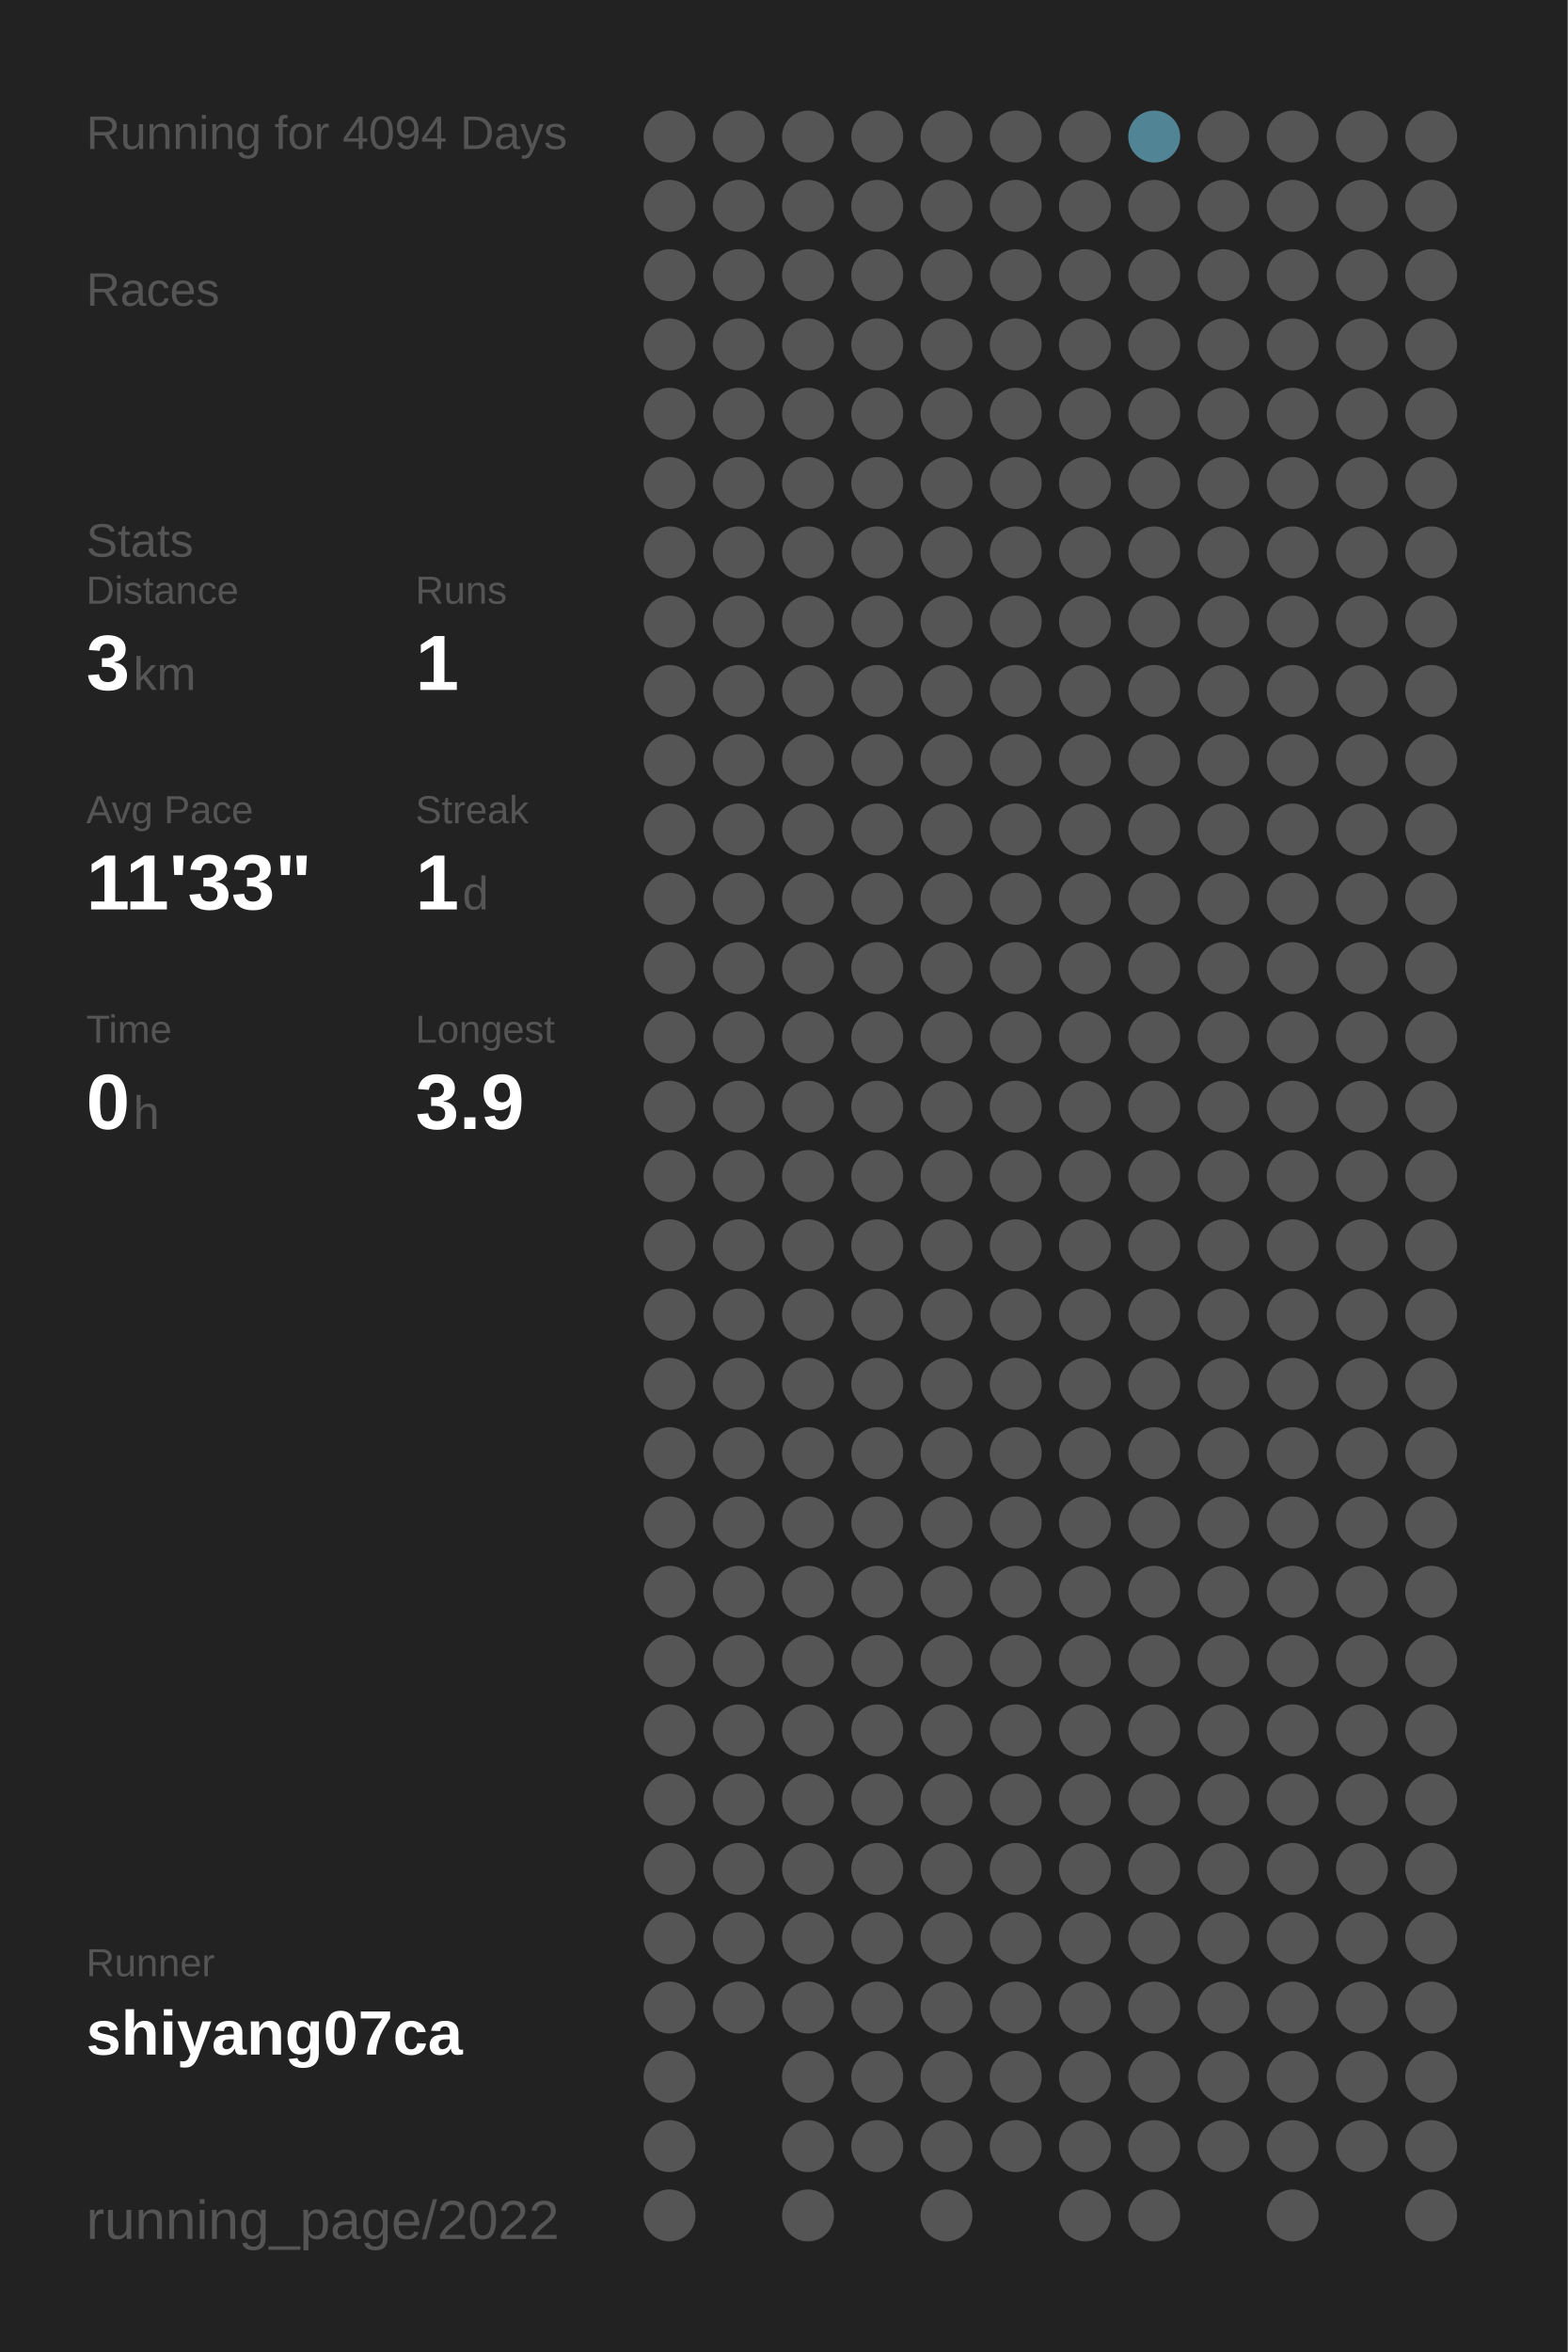
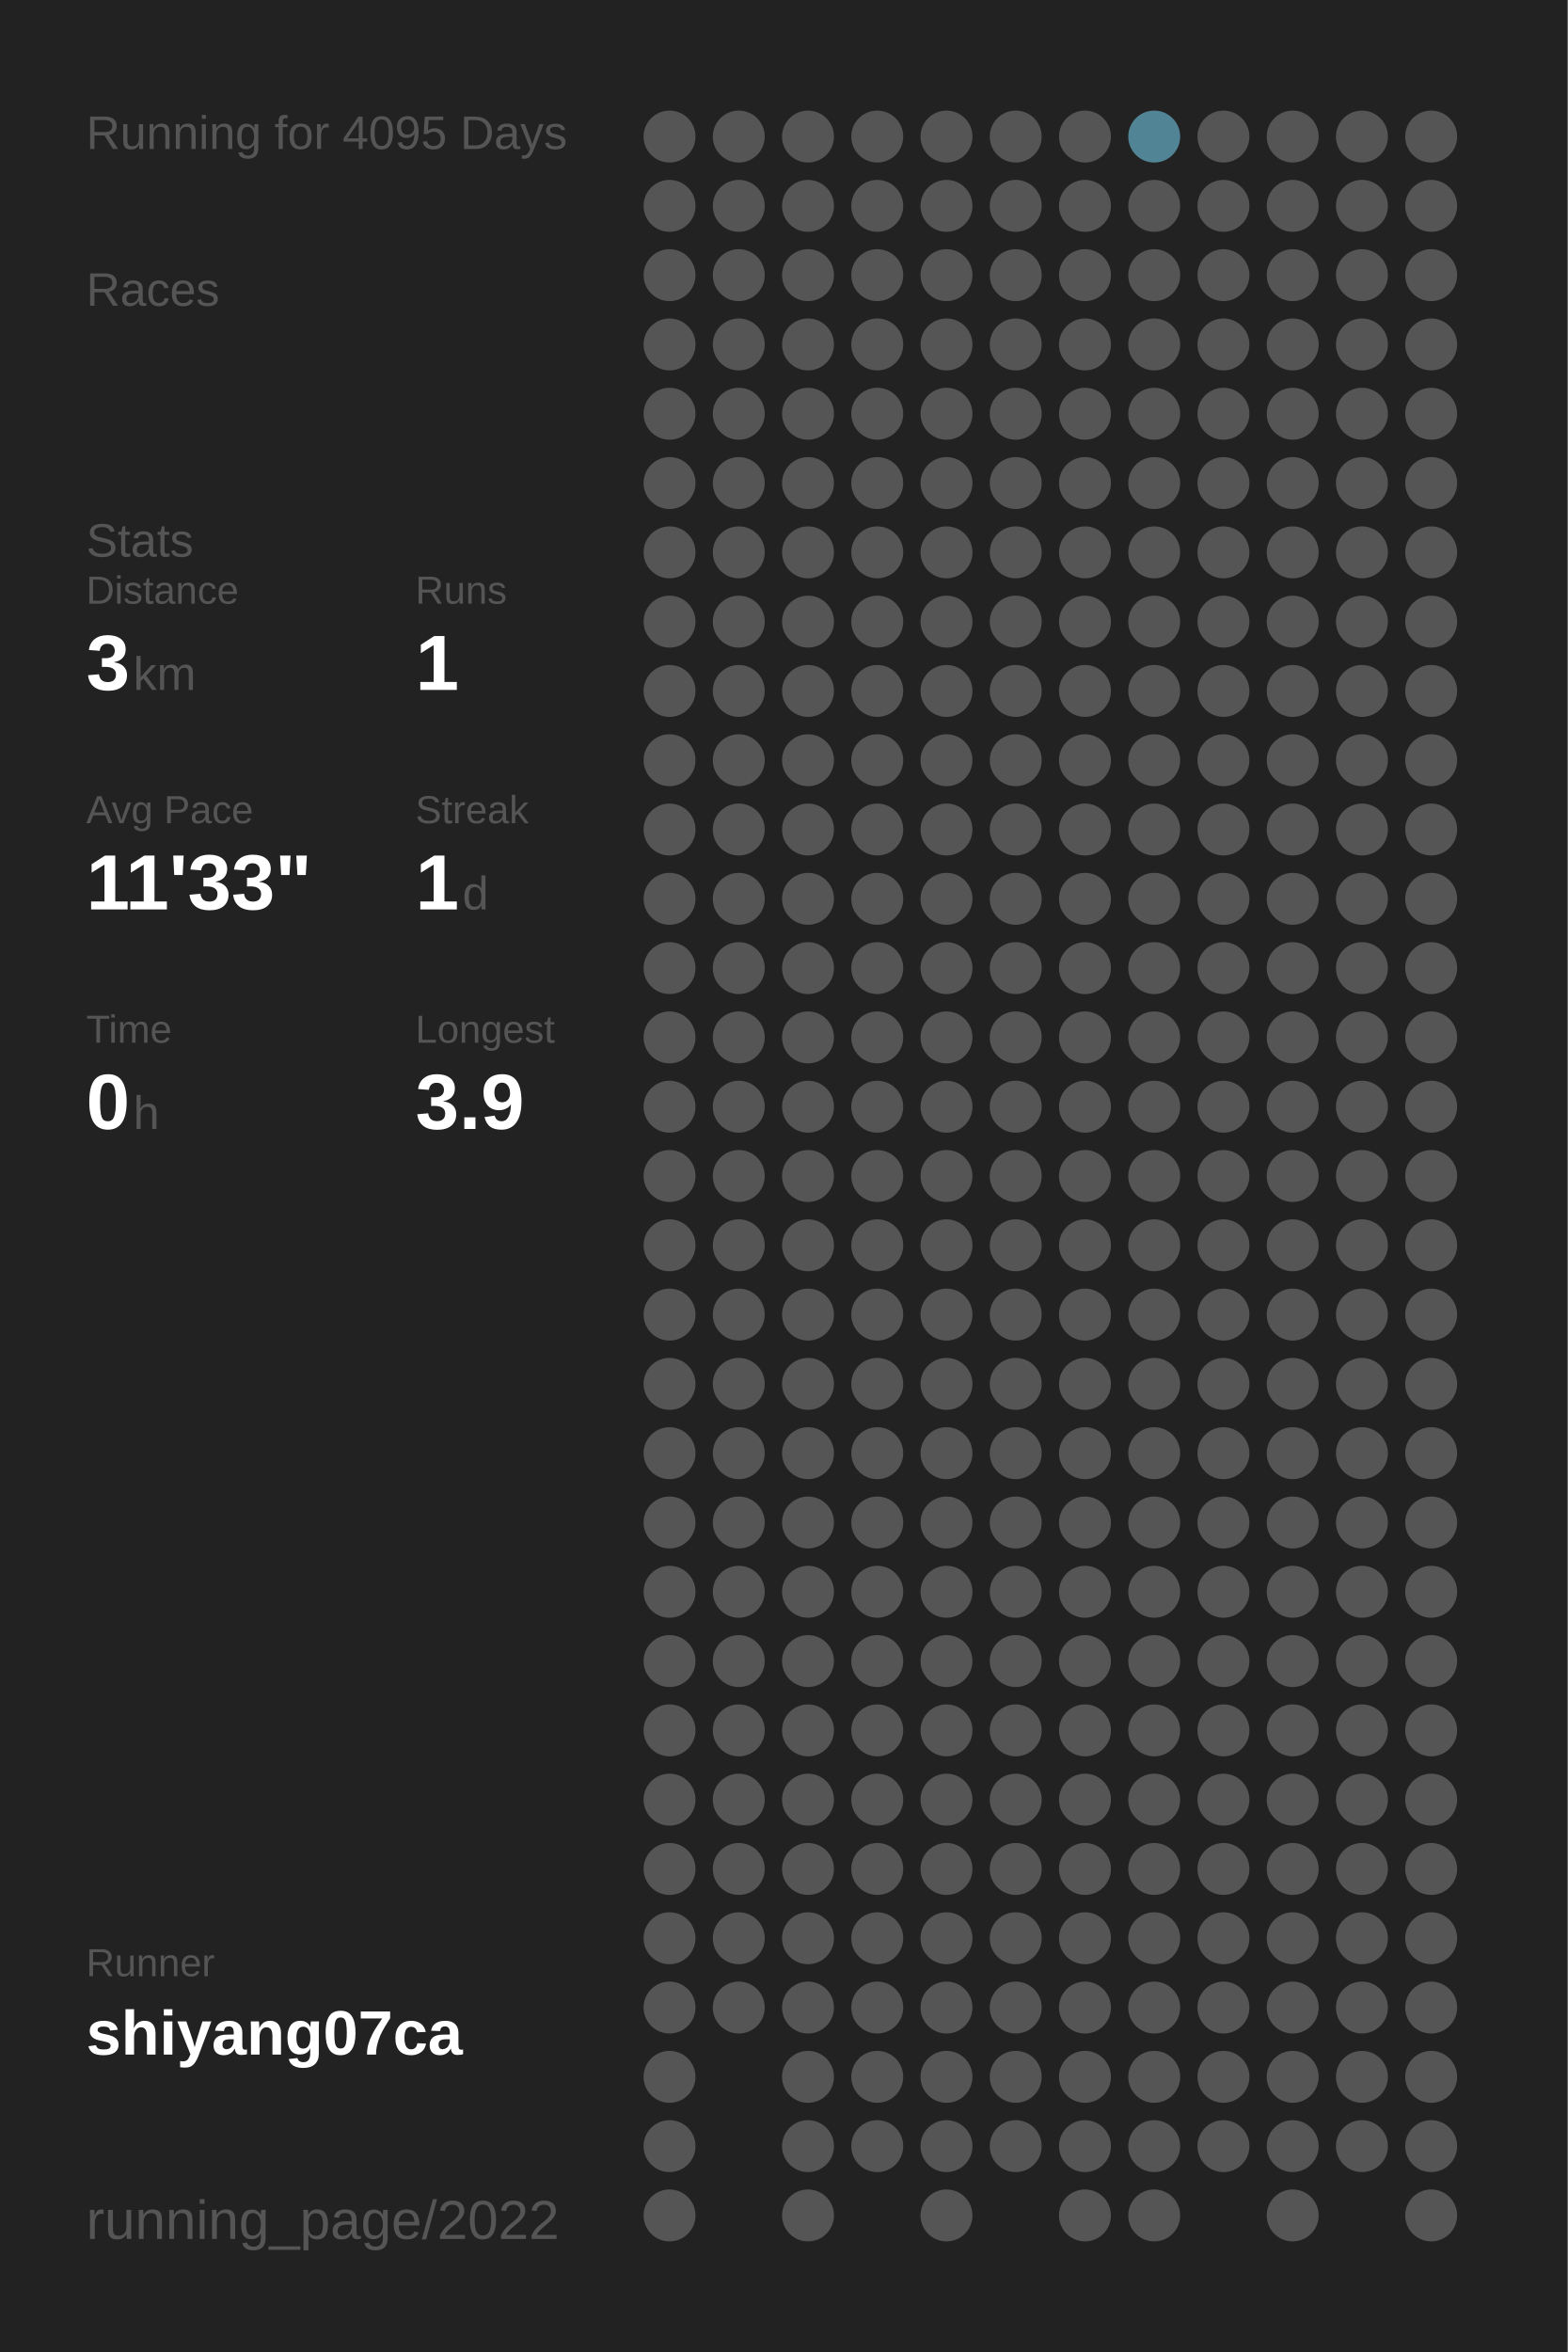
<svg xmlns="http://www.w3.org/2000/svg" baseProfile="full" height="300mm" version="1.1" viewBox="0,0,200,300" width="200mm">
  <defs />
  <rect fill="#222222" height="300" width="200" x="0" y="0" />
-   <text fill="#555555" style="font-size:6px; font-family:Arial;" x="11" y="19">Running for 4094 Days</text>
+   <text fill="#555555" style="font-size:6px; font-family:Arial;" x="11" y="19">Running for 4095 Days</text>
  <text fill="#555555" style="font-size:6px; font-family:Arial;" x="11" y="39">Races</text>
  <text fill="#555555" style="font-size:6px; font-family:Arial;" x="11" y="71">Stats</text>
  <text fill="#555555" style="font-size:5px; font-family:Arial;" x="11" y="77">Distance</text>
  <text fill="#FFFFFF" style="font-size:10px; font-family:Arial; font-weight:bold;" x="11" y="88">3</text>
  <text fill="#555555" style="font-size:6px; font-family:Arial;" x="17" y="88">km</text>
  <text fill="#555555" style="font-size:5px; font-family:Arial;" x="53" y="77">Runs</text>
  <text fill="#FFFFFF" style="font-size:10px; font-family:Arial; font-weight:bold;" x="53" y="88">1</text>
  <text fill="#555555" style="font-size:5px; font-family:Arial;" x="11" y="105">Avg Pace</text>
  <text fill="#FFFFFF" style="font-size:10px; font-family:Arial; font-weight:bold;" x="11" y="116">11'33"</text>
  <text fill="#555555" style="font-size:5px; font-family:Arial;" x="53" y="105">Streak</text>
  <text fill="#FFFFFF" style="font-size:10px; font-family:Arial; font-weight:bold;" x="53" y="116">1</text>
  <text fill="#555555" style="font-size:6px; font-family:Arial;" x="59" y="116">d</text>
  <text fill="#555555" style="font-size:5px; font-family:Arial;" x="11" y="133">Time</text>
  <text fill="#FFFFFF" style="font-size:10px; font-family:Arial; font-weight:bold;" x="11" y="144">0</text>
  <text fill="#555555" style="font-size:6px; font-family:Arial;" x="17" y="144">h</text>
  <text fill="#555555" style="font-size:5px; font-family:Arial;" x="53" y="133">Longest</text>
  <text fill="#FFFFFF" style="font-size:10px; font-family:Arial; font-weight:bold;" x="53" y="144">3.9</text>
  <text fill="#555555" style="font-size:5px; font-family:Arial;" x="11" y="252.065">Runner</text>
  <text fill="#FFFFFF" style="font-size:8px; font-family:Arial; font-weight:bold;" x="11" y="262.065">shiyang07ca</text>
  <text fill="#555555" style="font-size:7px; font-family:Arial;" x="11" y="285.581">running_page/2022</text>
  <circle cx="85.417" cy="17.419" fill="#555555" r="3.312" />
  <circle cx="85.417" cy="26.258" fill="#555555" r="3.312" />
  <circle cx="85.417" cy="35.097" fill="#555555" r="3.312" />
  <circle cx="85.417" cy="43.935" fill="#555555" r="3.312" />
  <circle cx="85.417" cy="52.774" fill="#555555" r="3.312" />
  <circle cx="85.417" cy="61.613" fill="#555555" r="3.312" />
  <circle cx="85.417" cy="70.452" fill="#555555" r="3.312" />
  <circle cx="85.417" cy="79.29" fill="#555555" r="3.312" />
  <circle cx="85.417" cy="88.129" fill="#555555" r="3.312" />
  <circle cx="85.417" cy="96.968" fill="#555555" r="3.312" />
  <circle cx="85.417" cy="105.806" fill="#555555" r="3.312" />
  <circle cx="85.417" cy="114.645" fill="#555555" r="3.312" />
  <circle cx="85.417" cy="123.484" fill="#555555" r="3.312" />
  <circle cx="85.417" cy="132.323" fill="#555555" r="3.312" />
  <circle cx="85.417" cy="141.161" fill="#555555" r="3.312" />
  <circle cx="85.417" cy="150" fill="#555555" r="3.312" />
  <circle cx="85.417" cy="158.839" fill="#555555" r="3.312" />
  <circle cx="85.417" cy="167.677" fill="#555555" r="3.312" />
  <circle cx="85.417" cy="176.516" fill="#555555" r="3.312" />
  <circle cx="85.417" cy="185.355" fill="#555555" r="3.312" />
  <circle cx="85.417" cy="194.194" fill="#555555" r="3.312" />
  <circle cx="85.417" cy="203.032" fill="#555555" r="3.312" />
  <circle cx="85.417" cy="211.871" fill="#555555" r="3.312" />
  <circle cx="85.417" cy="220.71" fill="#555555" r="3.312" />
  <circle cx="85.417" cy="229.548" fill="#555555" r="3.312" />
  <circle cx="85.417" cy="238.387" fill="#555555" r="3.312" />
  <circle cx="85.417" cy="247.226" fill="#555555" r="3.312" />
  <circle cx="85.417" cy="256.065" fill="#555555" r="3.312" />
  <circle cx="85.417" cy="264.903" fill="#555555" r="3.312" />
  <circle cx="85.417" cy="273.742" fill="#555555" r="3.312" />
  <circle cx="85.417" cy="282.581" fill="#555555" r="3.312" />
  <circle cx="94.25" cy="17.419" fill="#555555" r="3.312" />
  <circle cx="94.25" cy="26.258" fill="#555555" r="3.312" />
  <circle cx="94.25" cy="35.097" fill="#555555" r="3.312" />
  <circle cx="94.25" cy="43.935" fill="#555555" r="3.312" />
  <circle cx="94.25" cy="52.774" fill="#555555" r="3.312" />
  <circle cx="94.25" cy="61.613" fill="#555555" r="3.312" />
  <circle cx="94.25" cy="70.452" fill="#555555" r="3.312" />
  <circle cx="94.25" cy="79.29" fill="#555555" r="3.312" />
  <circle cx="94.25" cy="88.129" fill="#555555" r="3.312" />
  <circle cx="94.25" cy="96.968" fill="#555555" r="3.312" />
  <circle cx="94.25" cy="105.806" fill="#555555" r="3.312" />
  <circle cx="94.25" cy="114.645" fill="#555555" r="3.312" />
  <circle cx="94.25" cy="123.484" fill="#555555" r="3.312" />
  <circle cx="94.25" cy="132.323" fill="#555555" r="3.312" />
  <circle cx="94.25" cy="141.161" fill="#555555" r="3.312" />
  <circle cx="94.25" cy="150" fill="#555555" r="3.312" />
  <circle cx="94.25" cy="158.839" fill="#555555" r="3.312" />
  <circle cx="94.25" cy="167.677" fill="#555555" r="3.312" />
  <circle cx="94.25" cy="176.516" fill="#555555" r="3.312" />
  <circle cx="94.25" cy="185.355" fill="#555555" r="3.312" />
  <circle cx="94.25" cy="194.194" fill="#555555" r="3.312" />
  <circle cx="94.25" cy="203.032" fill="#555555" r="3.312" />
  <circle cx="94.25" cy="211.871" fill="#555555" r="3.312" />
  <circle cx="94.25" cy="220.71" fill="#555555" r="3.312" />
  <circle cx="94.25" cy="229.548" fill="#555555" r="3.312" />
  <circle cx="94.25" cy="238.387" fill="#555555" r="3.312" />
  <circle cx="94.25" cy="247.226" fill="#555555" r="3.312" />
  <circle cx="94.25" cy="256.065" fill="#555555" r="3.312" />
  <circle cx="103.083" cy="17.419" fill="#555555" r="3.312" />
  <circle cx="103.083" cy="26.258" fill="#555555" r="3.312" />
  <circle cx="103.083" cy="35.097" fill="#555555" r="3.312" />
  <circle cx="103.083" cy="43.935" fill="#555555" r="3.312" />
  <circle cx="103.083" cy="52.774" fill="#555555" r="3.312" />
  <circle cx="103.083" cy="61.613" fill="#555555" r="3.312" />
  <circle cx="103.083" cy="70.452" fill="#555555" r="3.312" />
  <circle cx="103.083" cy="79.29" fill="#555555" r="3.312" />
  <circle cx="103.083" cy="88.129" fill="#555555" r="3.312" />
  <circle cx="103.083" cy="96.968" fill="#555555" r="3.312" />
  <circle cx="103.083" cy="105.806" fill="#555555" r="3.312" />
  <circle cx="103.083" cy="114.645" fill="#555555" r="3.312" />
  <circle cx="103.083" cy="123.484" fill="#555555" r="3.312" />
  <circle cx="103.083" cy="132.323" fill="#555555" r="3.312" />
  <circle cx="103.083" cy="141.161" fill="#555555" r="3.312" />
  <circle cx="103.083" cy="150" fill="#555555" r="3.312" />
  <circle cx="103.083" cy="158.839" fill="#555555" r="3.312" />
  <circle cx="103.083" cy="167.677" fill="#555555" r="3.312" />
  <circle cx="103.083" cy="176.516" fill="#555555" r="3.312" />
  <circle cx="103.083" cy="185.355" fill="#555555" r="3.312" />
  <circle cx="103.083" cy="194.194" fill="#555555" r="3.312" />
  <circle cx="103.083" cy="203.032" fill="#555555" r="3.312" />
  <circle cx="103.083" cy="211.871" fill="#555555" r="3.312" />
  <circle cx="103.083" cy="220.71" fill="#555555" r="3.312" />
  <circle cx="103.083" cy="229.548" fill="#555555" r="3.312" />
  <circle cx="103.083" cy="238.387" fill="#555555" r="3.312" />
  <circle cx="103.083" cy="247.226" fill="#555555" r="3.312" />
  <circle cx="103.083" cy="256.065" fill="#555555" r="3.312" />
  <circle cx="103.083" cy="264.903" fill="#555555" r="3.312" />
  <circle cx="103.083" cy="273.742" fill="#555555" r="3.312" />
  <circle cx="103.083" cy="282.581" fill="#555555" r="3.312" />
  <circle cx="111.917" cy="17.419" fill="#555555" r="3.312" />
  <circle cx="111.917" cy="26.258" fill="#555555" r="3.312" />
  <circle cx="111.917" cy="35.097" fill="#555555" r="3.312" />
  <circle cx="111.917" cy="43.935" fill="#555555" r="3.312" />
  <circle cx="111.917" cy="52.774" fill="#555555" r="3.312" />
  <circle cx="111.917" cy="61.613" fill="#555555" r="3.312" />
  <circle cx="111.917" cy="70.452" fill="#555555" r="3.312" />
  <circle cx="111.917" cy="79.29" fill="#555555" r="3.312" />
  <circle cx="111.917" cy="88.129" fill="#555555" r="3.312" />
  <circle cx="111.917" cy="96.968" fill="#555555" r="3.312" />
  <circle cx="111.917" cy="105.806" fill="#555555" r="3.312" />
  <circle cx="111.917" cy="114.645" fill="#555555" r="3.312" />
  <circle cx="111.917" cy="123.484" fill="#555555" r="3.312" />
  <circle cx="111.917" cy="132.323" fill="#555555" r="3.312" />
  <circle cx="111.917" cy="141.161" fill="#555555" r="3.312" />
  <circle cx="111.917" cy="150" fill="#555555" r="3.312" />
  <circle cx="111.917" cy="158.839" fill="#555555" r="3.312" />
  <circle cx="111.917" cy="167.677" fill="#555555" r="3.312" />
  <circle cx="111.917" cy="176.516" fill="#555555" r="3.312" />
  <circle cx="111.917" cy="185.355" fill="#555555" r="3.312" />
  <circle cx="111.917" cy="194.194" fill="#555555" r="3.312" />
  <circle cx="111.917" cy="203.032" fill="#555555" r="3.312" />
  <circle cx="111.917" cy="211.871" fill="#555555" r="3.312" />
  <circle cx="111.917" cy="220.71" fill="#555555" r="3.312" />
  <circle cx="111.917" cy="229.548" fill="#555555" r="3.312" />
  <circle cx="111.917" cy="238.387" fill="#555555" r="3.312" />
  <circle cx="111.917" cy="247.226" fill="#555555" r="3.312" />
  <circle cx="111.917" cy="256.065" fill="#555555" r="3.312" />
  <circle cx="111.917" cy="264.903" fill="#555555" r="3.312" />
  <circle cx="111.917" cy="273.742" fill="#555555" r="3.312" />
  <circle cx="120.75" cy="17.419" fill="#555555" r="3.312" />
  <circle cx="120.75" cy="26.258" fill="#555555" r="3.312" />
  <circle cx="120.75" cy="35.097" fill="#555555" r="3.312" />
  <circle cx="120.75" cy="43.935" fill="#555555" r="3.312" />
  <circle cx="120.75" cy="52.774" fill="#555555" r="3.312" />
  <circle cx="120.75" cy="61.613" fill="#555555" r="3.312" />
  <circle cx="120.75" cy="70.452" fill="#555555" r="3.312" />
  <circle cx="120.75" cy="79.29" fill="#555555" r="3.312" />
  <circle cx="120.75" cy="88.129" fill="#555555" r="3.312" />
  <circle cx="120.75" cy="96.968" fill="#555555" r="3.312" />
  <circle cx="120.75" cy="105.806" fill="#555555" r="3.312" />
  <circle cx="120.75" cy="114.645" fill="#555555" r="3.312" />
  <circle cx="120.75" cy="123.484" fill="#555555" r="3.312" />
  <circle cx="120.75" cy="132.323" fill="#555555" r="3.312" />
  <circle cx="120.75" cy="141.161" fill="#555555" r="3.312" />
  <circle cx="120.75" cy="150" fill="#555555" r="3.312" />
  <circle cx="120.75" cy="158.839" fill="#555555" r="3.312" />
  <circle cx="120.75" cy="167.677" fill="#555555" r="3.312" />
  <circle cx="120.75" cy="176.516" fill="#555555" r="3.312" />
  <circle cx="120.75" cy="185.355" fill="#555555" r="3.312" />
  <circle cx="120.75" cy="194.194" fill="#555555" r="3.312" />
  <circle cx="120.75" cy="203.032" fill="#555555" r="3.312" />
  <circle cx="120.75" cy="211.871" fill="#555555" r="3.312" />
  <circle cx="120.75" cy="220.71" fill="#555555" r="3.312" />
  <circle cx="120.75" cy="229.548" fill="#555555" r="3.312" />
  <circle cx="120.75" cy="238.387" fill="#555555" r="3.312" />
  <circle cx="120.75" cy="247.226" fill="#555555" r="3.312" />
  <circle cx="120.75" cy="256.065" fill="#555555" r="3.312" />
  <circle cx="120.75" cy="264.903" fill="#555555" r="3.312" />
  <circle cx="120.75" cy="273.742" fill="#555555" r="3.312" />
  <circle cx="120.75" cy="282.581" fill="#555555" r="3.312" />
  <circle cx="129.583" cy="17.419" fill="#555555" r="3.312" />
  <circle cx="129.583" cy="26.258" fill="#555555" r="3.312" />
  <circle cx="129.583" cy="35.097" fill="#555555" r="3.312" />
  <circle cx="129.583" cy="43.935" fill="#555555" r="3.312" />
  <circle cx="129.583" cy="52.774" fill="#555555" r="3.312" />
  <circle cx="129.583" cy="61.613" fill="#555555" r="3.312" />
  <circle cx="129.583" cy="70.452" fill="#555555" r="3.312" />
  <circle cx="129.583" cy="79.29" fill="#555555" r="3.312" />
  <circle cx="129.583" cy="88.129" fill="#555555" r="3.312" />
  <circle cx="129.583" cy="96.968" fill="#555555" r="3.312" />
  <circle cx="129.583" cy="105.806" fill="#555555" r="3.312" />
  <circle cx="129.583" cy="114.645" fill="#555555" r="3.312" />
  <circle cx="129.583" cy="123.484" fill="#555555" r="3.312" />
  <circle cx="129.583" cy="132.323" fill="#555555" r="3.312" />
  <circle cx="129.583" cy="141.161" fill="#555555" r="3.312" />
  <circle cx="129.583" cy="150" fill="#555555" r="3.312" />
  <circle cx="129.583" cy="158.839" fill="#555555" r="3.312" />
  <circle cx="129.583" cy="167.677" fill="#555555" r="3.312" />
  <circle cx="129.583" cy="176.516" fill="#555555" r="3.312" />
  <circle cx="129.583" cy="185.355" fill="#555555" r="3.312" />
  <circle cx="129.583" cy="194.194" fill="#555555" r="3.312" />
  <circle cx="129.583" cy="203.032" fill="#555555" r="3.312" />
  <circle cx="129.583" cy="211.871" fill="#555555" r="3.312" />
  <circle cx="129.583" cy="220.71" fill="#555555" r="3.312" />
  <circle cx="129.583" cy="229.548" fill="#555555" r="3.312" />
  <circle cx="129.583" cy="238.387" fill="#555555" r="3.312" />
  <circle cx="129.583" cy="247.226" fill="#555555" r="3.312" />
  <circle cx="129.583" cy="256.065" fill="#555555" r="3.312" />
  <circle cx="129.583" cy="264.903" fill="#555555" r="3.312" />
  <circle cx="129.583" cy="273.742" fill="#555555" r="3.312" />
  <circle cx="138.417" cy="17.419" fill="#555555" r="3.312" />
  <circle cx="138.417" cy="26.258" fill="#555555" r="3.312" />
  <circle cx="138.417" cy="35.097" fill="#555555" r="3.312" />
  <circle cx="138.417" cy="43.935" fill="#555555" r="3.312" />
  <circle cx="138.417" cy="52.774" fill="#555555" r="3.312" />
  <circle cx="138.417" cy="61.613" fill="#555555" r="3.312" />
  <circle cx="138.417" cy="70.452" fill="#555555" r="3.312" />
  <circle cx="138.417" cy="79.29" fill="#555555" r="3.312" />
  <circle cx="138.417" cy="88.129" fill="#555555" r="3.312" />
  <circle cx="138.417" cy="96.968" fill="#555555" r="3.312" />
  <circle cx="138.417" cy="105.806" fill="#555555" r="3.312" />
  <circle cx="138.417" cy="114.645" fill="#555555" r="3.312" />
  <circle cx="138.417" cy="123.484" fill="#555555" r="3.312" />
  <circle cx="138.417" cy="132.323" fill="#555555" r="3.312" />
  <circle cx="138.417" cy="141.161" fill="#555555" r="3.312" />
  <circle cx="138.417" cy="150" fill="#555555" r="3.312" />
  <circle cx="138.417" cy="158.839" fill="#555555" r="3.312" />
  <circle cx="138.417" cy="167.677" fill="#555555" r="3.312" />
  <circle cx="138.417" cy="176.516" fill="#555555" r="3.312" />
  <circle cx="138.417" cy="185.355" fill="#555555" r="3.312" />
  <circle cx="138.417" cy="194.194" fill="#555555" r="3.312" />
  <circle cx="138.417" cy="203.032" fill="#555555" r="3.312" />
  <circle cx="138.417" cy="211.871" fill="#555555" r="3.312" />
  <circle cx="138.417" cy="220.71" fill="#555555" r="3.312" />
  <circle cx="138.417" cy="229.548" fill="#555555" r="3.312" />
  <circle cx="138.417" cy="238.387" fill="#555555" r="3.312" />
  <circle cx="138.417" cy="247.226" fill="#555555" r="3.312" />
  <circle cx="138.417" cy="256.065" fill="#555555" r="3.312" />
  <circle cx="138.417" cy="264.903" fill="#555555" r="3.312" />
  <circle cx="138.417" cy="273.742" fill="#555555" r="3.312" />
  <circle cx="138.417" cy="282.581" fill="#555555" r="3.312" />
  <circle cx="147.25" cy="17.419" fill="#518596" r="3.312" />
  <circle cx="147.25" cy="26.258" fill="#555555" r="3.312" />
  <circle cx="147.25" cy="35.097" fill="#555555" r="3.312" />
  <circle cx="147.25" cy="43.935" fill="#555555" r="3.312" />
  <circle cx="147.25" cy="52.774" fill="#555555" r="3.312" />
  <circle cx="147.25" cy="61.613" fill="#555555" r="3.312" />
  <circle cx="147.25" cy="70.452" fill="#555555" r="3.312" />
  <circle cx="147.25" cy="79.29" fill="#555555" r="3.312" />
  <circle cx="147.25" cy="88.129" fill="#555555" r="3.312" />
  <circle cx="147.25" cy="96.968" fill="#555555" r="3.312" />
  <circle cx="147.25" cy="105.806" fill="#555555" r="3.312" />
  <circle cx="147.25" cy="114.645" fill="#555555" r="3.312" />
  <circle cx="147.25" cy="123.484" fill="#555555" r="3.312" />
  <circle cx="147.25" cy="132.323" fill="#555555" r="3.312" />
  <circle cx="147.25" cy="141.161" fill="#555555" r="3.312" />
  <circle cx="147.25" cy="150" fill="#555555" r="3.312" />
  <circle cx="147.25" cy="158.839" fill="#555555" r="3.312" />
  <circle cx="147.25" cy="167.677" fill="#555555" r="3.312" />
  <circle cx="147.25" cy="176.516" fill="#555555" r="3.312" />
  <circle cx="147.25" cy="185.355" fill="#555555" r="3.312" />
  <circle cx="147.25" cy="194.194" fill="#555555" r="3.312" />
  <circle cx="147.25" cy="203.032" fill="#555555" r="3.312" />
  <circle cx="147.25" cy="211.871" fill="#555555" r="3.312" />
  <circle cx="147.25" cy="220.71" fill="#555555" r="3.312" />
  <circle cx="147.25" cy="229.548" fill="#555555" r="3.312" />
  <circle cx="147.25" cy="238.387" fill="#555555" r="3.312" />
  <circle cx="147.25" cy="247.226" fill="#555555" r="3.312" />
  <circle cx="147.25" cy="256.065" fill="#555555" r="3.312" />
  <circle cx="147.25" cy="264.903" fill="#555555" r="3.312" />
  <circle cx="147.25" cy="273.742" fill="#555555" r="3.312" />
  <circle cx="147.25" cy="282.581" fill="#555555" r="3.312" />
  <circle cx="156.083" cy="17.419" fill="#555555" r="3.312" />
  <circle cx="156.083" cy="26.258" fill="#555555" r="3.312" />
  <circle cx="156.083" cy="35.097" fill="#555555" r="3.312" />
  <circle cx="156.083" cy="43.935" fill="#555555" r="3.312" />
  <circle cx="156.083" cy="52.774" fill="#555555" r="3.312" />
  <circle cx="156.083" cy="61.613" fill="#555555" r="3.312" />
  <circle cx="156.083" cy="70.452" fill="#555555" r="3.312" />
  <circle cx="156.083" cy="79.29" fill="#555555" r="3.312" />
  <circle cx="156.083" cy="88.129" fill="#555555" r="3.312" />
  <circle cx="156.083" cy="96.968" fill="#555555" r="3.312" />
  <circle cx="156.083" cy="105.806" fill="#555555" r="3.312" />
  <circle cx="156.083" cy="114.645" fill="#555555" r="3.312" />
  <circle cx="156.083" cy="123.484" fill="#555555" r="3.312" />
  <circle cx="156.083" cy="132.323" fill="#555555" r="3.312" />
  <circle cx="156.083" cy="141.161" fill="#555555" r="3.312" />
  <circle cx="156.083" cy="150" fill="#555555" r="3.312" />
  <circle cx="156.083" cy="158.839" fill="#555555" r="3.312" />
  <circle cx="156.083" cy="167.677" fill="#555555" r="3.312" />
  <circle cx="156.083" cy="176.516" fill="#555555" r="3.312" />
  <circle cx="156.083" cy="185.355" fill="#555555" r="3.312" />
  <circle cx="156.083" cy="194.194" fill="#555555" r="3.312" />
  <circle cx="156.083" cy="203.032" fill="#555555" r="3.312" />
  <circle cx="156.083" cy="211.871" fill="#555555" r="3.312" />
  <circle cx="156.083" cy="220.71" fill="#555555" r="3.312" />
  <circle cx="156.083" cy="229.548" fill="#555555" r="3.312" />
  <circle cx="156.083" cy="238.387" fill="#555555" r="3.312" />
  <circle cx="156.083" cy="247.226" fill="#555555" r="3.312" />
  <circle cx="156.083" cy="256.065" fill="#555555" r="3.312" />
  <circle cx="156.083" cy="264.903" fill="#555555" r="3.312" />
  <circle cx="156.083" cy="273.742" fill="#555555" r="3.312" />
  <circle cx="164.917" cy="17.419" fill="#555555" r="3.312" />
  <circle cx="164.917" cy="26.258" fill="#555555" r="3.312" />
  <circle cx="164.917" cy="35.097" fill="#555555" r="3.312" />
  <circle cx="164.917" cy="43.935" fill="#555555" r="3.312" />
  <circle cx="164.917" cy="52.774" fill="#555555" r="3.312" />
  <circle cx="164.917" cy="61.613" fill="#555555" r="3.312" />
  <circle cx="164.917" cy="70.452" fill="#555555" r="3.312" />
  <circle cx="164.917" cy="79.29" fill="#555555" r="3.312" />
  <circle cx="164.917" cy="88.129" fill="#555555" r="3.312" />
  <circle cx="164.917" cy="96.968" fill="#555555" r="3.312" />
  <circle cx="164.917" cy="105.806" fill="#555555" r="3.312" />
  <circle cx="164.917" cy="114.645" fill="#555555" r="3.312" />
  <circle cx="164.917" cy="123.484" fill="#555555" r="3.312" />
  <circle cx="164.917" cy="132.323" fill="#555555" r="3.312" />
  <circle cx="164.917" cy="141.161" fill="#555555" r="3.312" />
  <circle cx="164.917" cy="150" fill="#555555" r="3.312" />
  <circle cx="164.917" cy="158.839" fill="#555555" r="3.312" />
  <circle cx="164.917" cy="167.677" fill="#555555" r="3.312" />
  <circle cx="164.917" cy="176.516" fill="#555555" r="3.312" />
  <circle cx="164.917" cy="185.355" fill="#555555" r="3.312" />
  <circle cx="164.917" cy="194.194" fill="#555555" r="3.312" />
  <circle cx="164.917" cy="203.032" fill="#555555" r="3.312" />
  <circle cx="164.917" cy="211.871" fill="#555555" r="3.312" />
  <circle cx="164.917" cy="220.71" fill="#555555" r="3.312" />
  <circle cx="164.917" cy="229.548" fill="#555555" r="3.312" />
  <circle cx="164.917" cy="238.387" fill="#555555" r="3.312" />
  <circle cx="164.917" cy="247.226" fill="#555555" r="3.312" />
  <circle cx="164.917" cy="256.065" fill="#555555" r="3.312" />
  <circle cx="164.917" cy="264.903" fill="#555555" r="3.312" />
  <circle cx="164.917" cy="273.742" fill="#555555" r="3.312" />
  <circle cx="164.917" cy="282.581" fill="#555555" r="3.312" />
  <circle cx="173.75" cy="17.419" fill="#555555" r="3.312" />
  <circle cx="173.75" cy="26.258" fill="#555555" r="3.312" />
  <circle cx="173.75" cy="35.097" fill="#555555" r="3.312" />
  <circle cx="173.75" cy="43.935" fill="#555555" r="3.312" />
  <circle cx="173.75" cy="52.774" fill="#555555" r="3.312" />
  <circle cx="173.75" cy="61.613" fill="#555555" r="3.312" />
  <circle cx="173.75" cy="70.452" fill="#555555" r="3.312" />
  <circle cx="173.75" cy="79.29" fill="#555555" r="3.312" />
  <circle cx="173.75" cy="88.129" fill="#555555" r="3.312" />
  <circle cx="173.75" cy="96.968" fill="#555555" r="3.312" />
  <circle cx="173.75" cy="105.806" fill="#555555" r="3.312" />
  <circle cx="173.75" cy="114.645" fill="#555555" r="3.312" />
  <circle cx="173.75" cy="123.484" fill="#555555" r="3.312" />
  <circle cx="173.75" cy="132.323" fill="#555555" r="3.312" />
  <circle cx="173.75" cy="141.161" fill="#555555" r="3.312" />
  <circle cx="173.75" cy="150" fill="#555555" r="3.312" />
  <circle cx="173.75" cy="158.839" fill="#555555" r="3.312" />
  <circle cx="173.75" cy="167.677" fill="#555555" r="3.312" />
  <circle cx="173.75" cy="176.516" fill="#555555" r="3.312" />
  <circle cx="173.75" cy="185.355" fill="#555555" r="3.312" />
  <circle cx="173.75" cy="194.194" fill="#555555" r="3.312" />
  <circle cx="173.75" cy="203.032" fill="#555555" r="3.312" />
  <circle cx="173.75" cy="211.871" fill="#555555" r="3.312" />
  <circle cx="173.75" cy="220.71" fill="#555555" r="3.312" />
  <circle cx="173.75" cy="229.548" fill="#555555" r="3.312" />
  <circle cx="173.75" cy="238.387" fill="#555555" r="3.312" />
  <circle cx="173.75" cy="247.226" fill="#555555" r="3.312" />
  <circle cx="173.75" cy="256.065" fill="#555555" r="3.312" />
  <circle cx="173.75" cy="264.903" fill="#555555" r="3.312" />
  <circle cx="173.75" cy="273.742" fill="#555555" r="3.312" />
  <circle cx="182.583" cy="17.419" fill="#555555" r="3.312" />
  <circle cx="182.583" cy="26.258" fill="#555555" r="3.312" />
  <circle cx="182.583" cy="35.097" fill="#555555" r="3.312" />
  <circle cx="182.583" cy="43.935" fill="#555555" r="3.312" />
  <circle cx="182.583" cy="52.774" fill="#555555" r="3.312" />
  <circle cx="182.583" cy="61.613" fill="#555555" r="3.312" />
  <circle cx="182.583" cy="70.452" fill="#555555" r="3.312" />
  <circle cx="182.583" cy="79.29" fill="#555555" r="3.312" />
  <circle cx="182.583" cy="88.129" fill="#555555" r="3.312" />
  <circle cx="182.583" cy="96.968" fill="#555555" r="3.312" />
  <circle cx="182.583" cy="105.806" fill="#555555" r="3.312" />
  <circle cx="182.583" cy="114.645" fill="#555555" r="3.312" />
  <circle cx="182.583" cy="123.484" fill="#555555" r="3.312" />
  <circle cx="182.583" cy="132.323" fill="#555555" r="3.312" />
  <circle cx="182.583" cy="141.161" fill="#555555" r="3.312" />
  <circle cx="182.583" cy="150" fill="#555555" r="3.312" />
  <circle cx="182.583" cy="158.839" fill="#555555" r="3.312" />
  <circle cx="182.583" cy="167.677" fill="#555555" r="3.312" />
  <circle cx="182.583" cy="176.516" fill="#555555" r="3.312" />
  <circle cx="182.583" cy="185.355" fill="#555555" r="3.312" />
  <circle cx="182.583" cy="194.194" fill="#555555" r="3.312" />
  <circle cx="182.583" cy="203.032" fill="#555555" r="3.312" />
  <circle cx="182.583" cy="211.871" fill="#555555" r="3.312" />
  <circle cx="182.583" cy="220.71" fill="#555555" r="3.312" />
  <circle cx="182.583" cy="229.548" fill="#555555" r="3.312" />
  <circle cx="182.583" cy="238.387" fill="#555555" r="3.312" />
  <circle cx="182.583" cy="247.226" fill="#555555" r="3.312" />
  <circle cx="182.583" cy="256.065" fill="#555555" r="3.312" />
  <circle cx="182.583" cy="264.903" fill="#555555" r="3.312" />
  <circle cx="182.583" cy="273.742" fill="#555555" r="3.312" />
  <circle cx="182.583" cy="282.581" fill="#555555" r="3.312" />
</svg>
